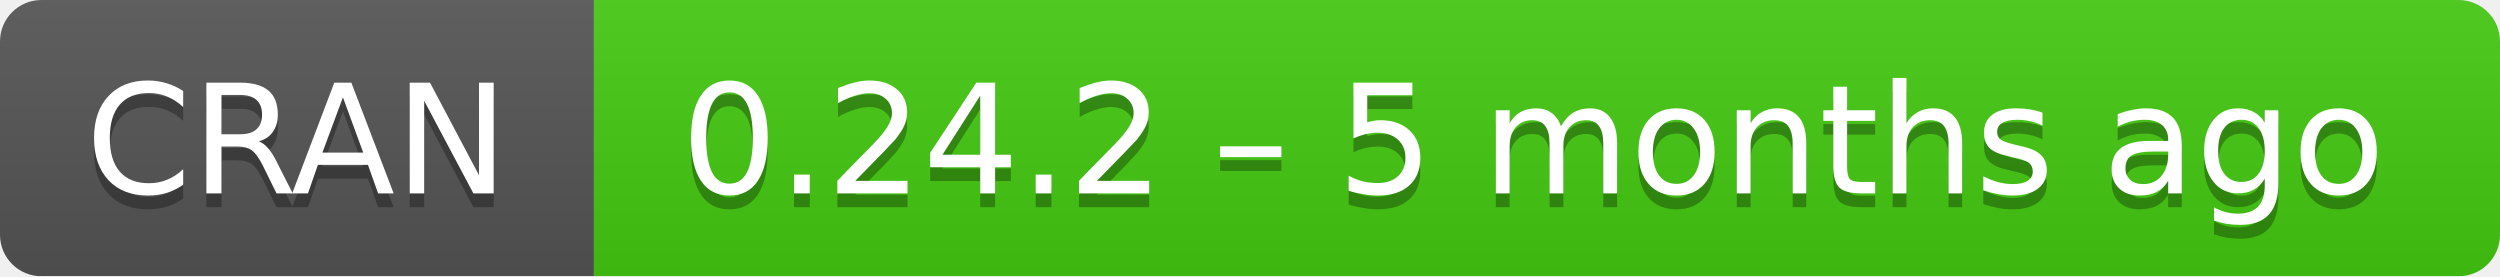
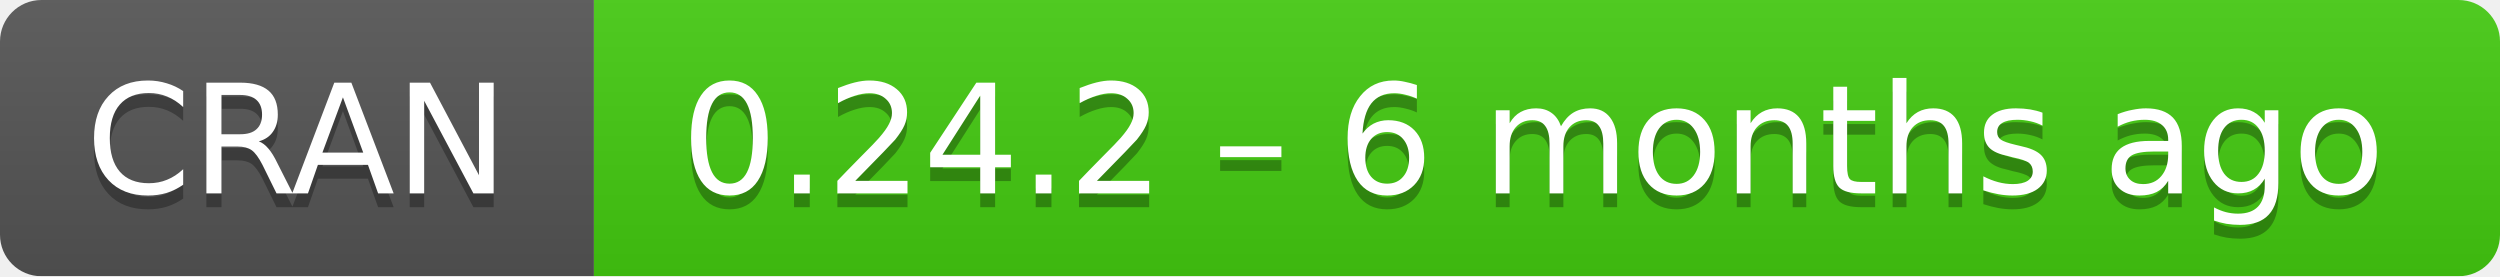
- <svg xmlns="http://www.w3.org/2000/svg" width="181" height="20" aria-label="CRAN 0.24.2 – 5 months ago">
+ <svg xmlns="http://www.w3.org/2000/svg" width="181" height="20" aria-label="CRAN 0.24.2 – 6 months ago">
  <linearGradient id="b" x2="0" y2="100%">
    <stop offset="0" stop-color="#bbb" stop-opacity=".1" />
    <stop offset="1" stop-opacity=".1" />
  </linearGradient>
  <mask id="a">
    <rect width="181" height="20" rx="3" fill="#fff" />
  </mask>
  <g mask="url(#a)">
    <path fill="#555" d="M0 0h43v20H0z" />
    <path fill="#4c1" d="M43 0h159v20H43z" />
    <path fill="url(#b)" d="M0 0h181v20H0z" />
  </g>
  <g fill="#fff" text-anchor="middle" font-family="DejaVu Sans,Verdana,Geneva,sans-serif" font-size="11">
    <text x="21.5" y="15" fill="#010101" fill-opacity=".3">
      CRAN
    </text>
    <text x="21.5" y="14">
      CRAN
    </text>
    <text x="111" y="15" fill="#010101" fill-opacity=".3">
-       0.24.2 – 5 months ago
+       0.24.2 – 6 months ago
    </text>
    <text x="111" y="14">
-       0.24.2 – 5 months ago
+       0.24.2 – 6 months ago
    </text>
  </g>
</svg>
